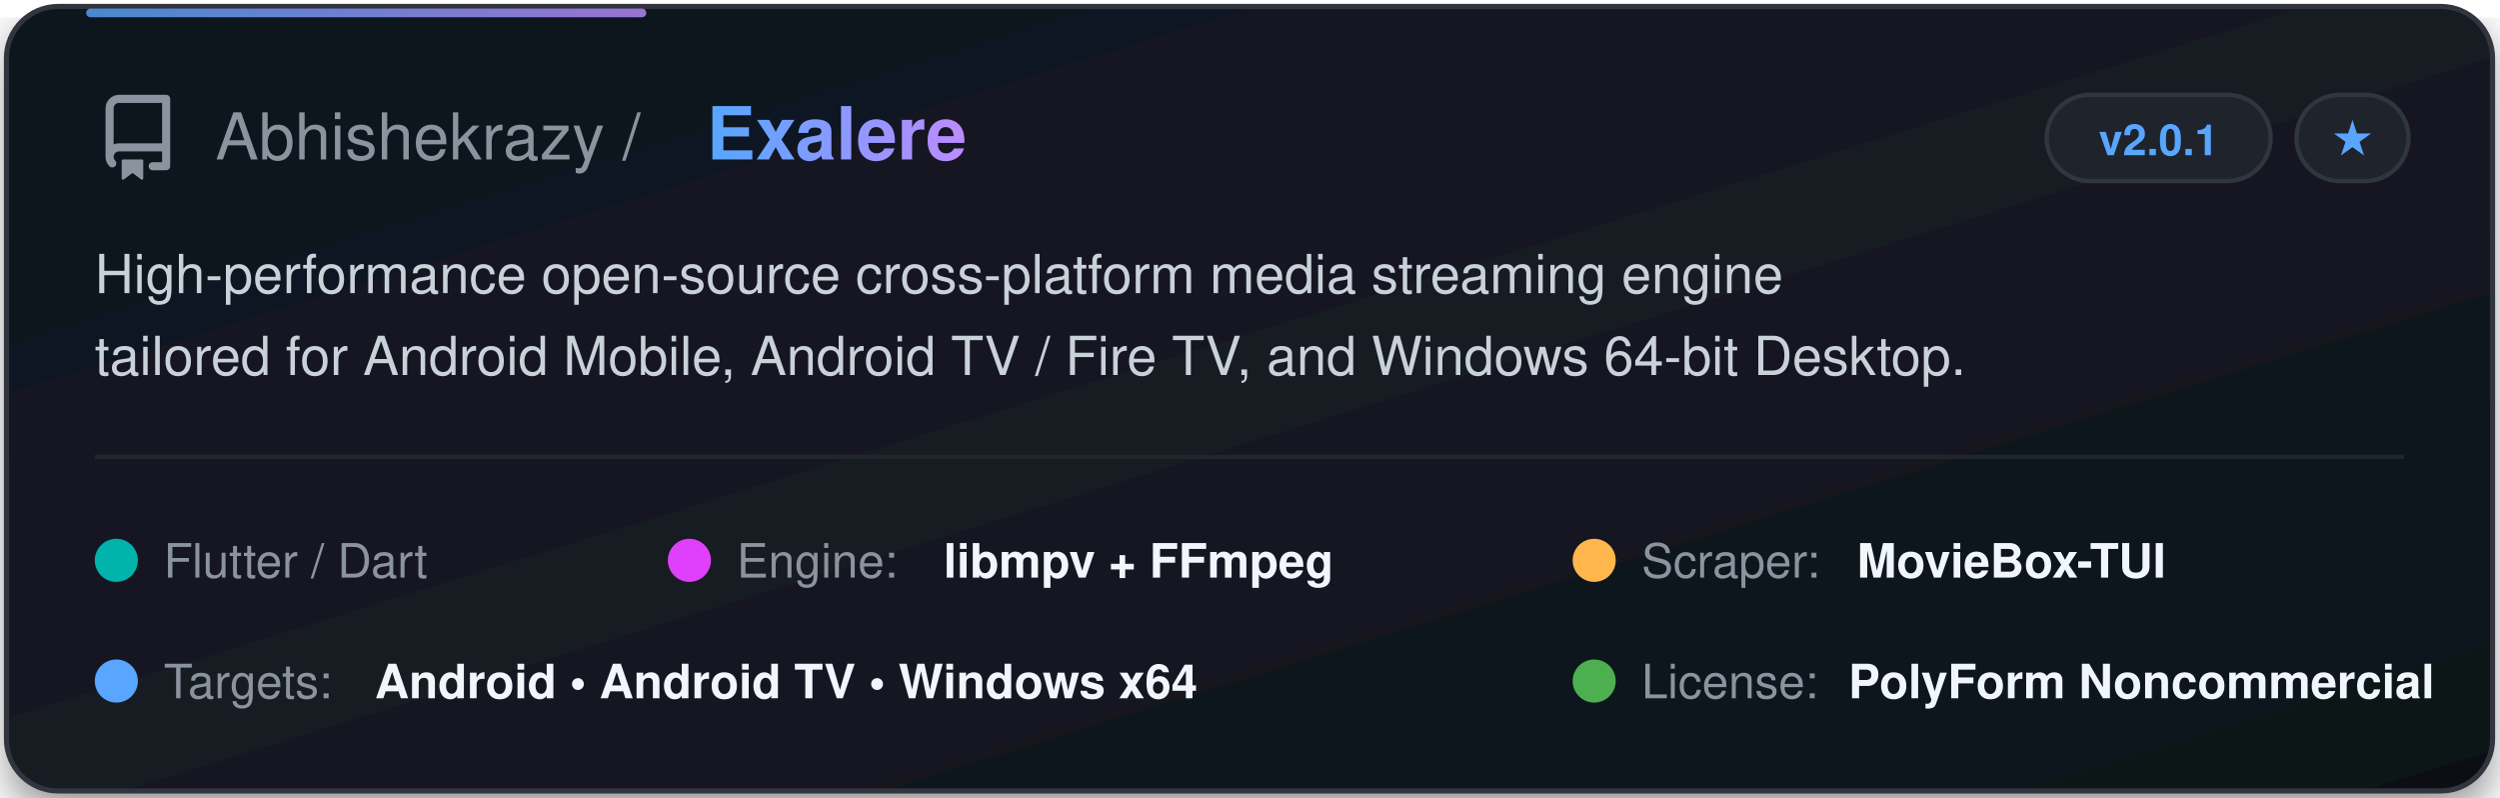
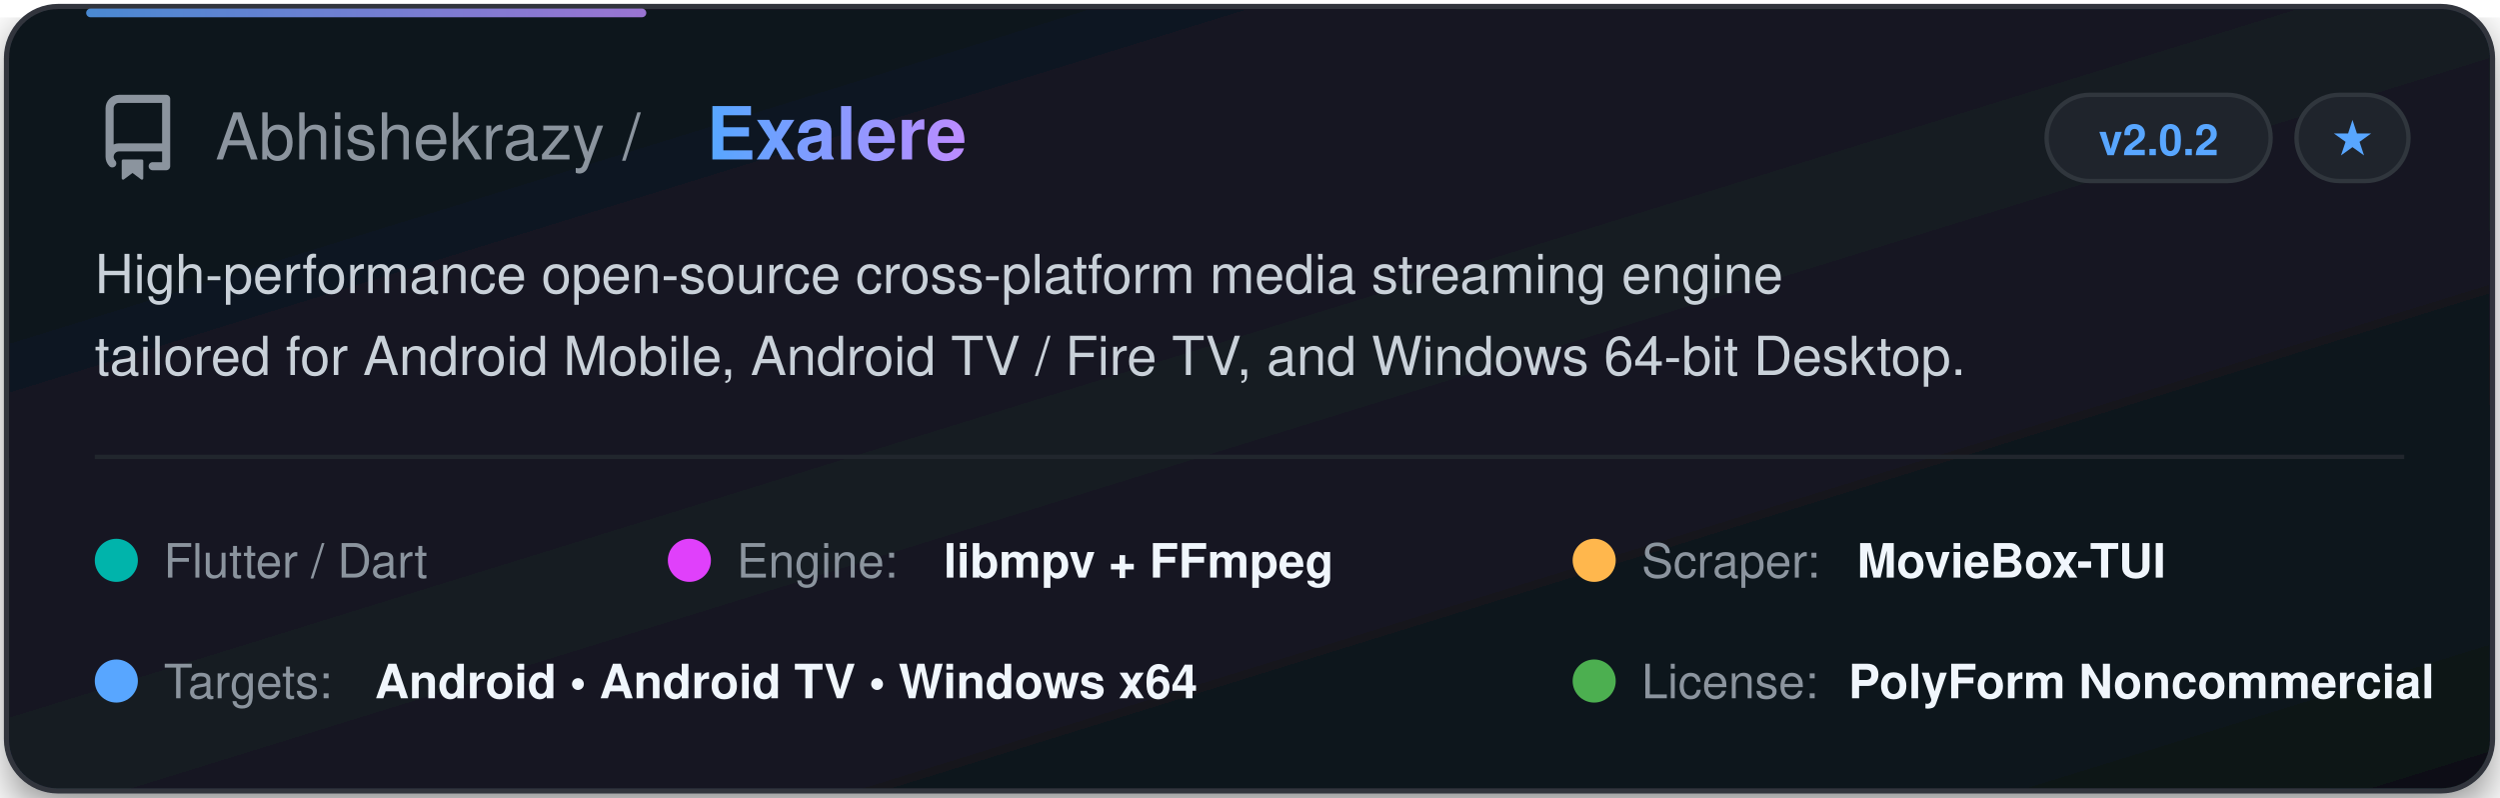
<svg xmlns="http://www.w3.org/2000/svg" width="580" height="185" viewBox="0 0 580 185" fill="none">
  <defs>
    <linearGradient id="cardGrad" x1="0%" y1="0%" x2="100%" y2="100%">
      <stop offset="0%" stop-color="#0f141c" />
      <stop offset="50%" stop-color="#141a24" />
      <stop offset="100%" stop-color="#0d1117" />
    </linearGradient>
    <linearGradient id="textGrad" x1="0%" y1="0%" x2="100%" y2="0%">
      <stop offset="0%" stop-color="#58a6ff" />
      <stop offset="100%" stop-color="#bc8cff" />
    </linearGradient>
    <filter id="glow" x="-10%" y="-10%" width="120%" height="120%">
      <feDropShadow dx="0" dy="4" stdDeviation="6" flood-color="#000000" flood-opacity="0.5" />
    </filter>
  </defs>
  <style>
    .title { font-family: -apple-system, BlinkMacSystemFont, "Segoe UI", Helvetica, Arial, sans-serif; font-weight: 700; font-size: 17px; fill: url(#textGrad); }
    .owner { font-family: -apple-system, BlinkMacSystemFont, "Segoe UI", Helvetica, Arial, sans-serif; font-weight: 500; font-size: 15px; fill: #8b949e; }
    .desc { font-family: -apple-system, BlinkMacSystemFont, "Segoe UI", Helvetica, Arial, sans-serif; font-size: 12.5px; fill: #c9d1d9; }
    .badge-text { font-family: -apple-system, BlinkMacSystemFont, "Segoe UI", Helvetica, Arial, sans-serif; font-size: 10px; font-weight: 600; fill: #58a6ff; }
    .tag-text { font-family: -apple-system, BlinkMacSystemFont, "Segoe UI", Helvetica, Arial, sans-serif; font-size: 11px; font-weight: 500; fill: #8b949e; }
    .val-text { font-family: -apple-system, BlinkMacSystemFont, "Segoe UI", Helvetica, Arial, sans-serif; font-size: 11px; font-weight: 600; fill: #f0f6fc; }
  </style>
  <rect x="1.5" y="1.5" width="577" height="182" rx="12" fill="url(#cardGrad)" stroke="#30363d" stroke-width="1.2" filter="url(#glow)" />
  <rect x="20" y="2" width="130" height="2" rx="1" fill="url(#textGrad)" opacity="0.8" />
  <g transform="translate(22, 22)">
    <svg width="20" height="20" viewBox="0 0 16 16" fill="#8b949e">
      <path d="M2 2.5A2.5 2.5 0 0 1 4.5 0h8.75a.75.75 0 0 1 .75.75v12.5a.75.75 0 0 1-.75.75h-2.5a.75.75 0 0 1 0-1.5h1.75v-2h-8a1 1 0 0 0-.714 1.7.75.75 0 1 1-1.072 1.05A2.495 2.495 0 0 1 2 11.5Zm10.5-1h-8a1 1 0 0 0-1 1v6.708A2.486 2.486 0 0 1 4.5 9h8ZM5 12.25a.25.25 0 0 1 .25-.25h3.5a.25.25 0 0 1 .25.25v3.25a.25.25 0 0 1-.4.2l-1.6-1.2-1.6 1.2a.25.25 0 0 1-.4-.2Z" />
    </svg>
  </g>
  <text x="50" y="37" class="owner">Abhishekrazy / </text>
  <text x="164" y="37" class="title">Exalere</text>
  <rect x="475" y="22" width="52" height="20" rx="10" fill="#1f242c" stroke="#30363d" stroke-width="1" />
-   <text x="501" y="36" class="badge-text" text-anchor="middle">v2.0.1</text>
+   <text x="501" y="36" class="badge-text" text-anchor="middle">v2.0.2</text>
  <rect x="533" y="22" width="26" height="20" rx="10" fill="#1f242c" stroke="#30363d" stroke-width="1" />
  <text x="546" y="36" class="badge-text" fill="#8b949e" text-anchor="middle">★</text>
  <text x="22" y="68" class="desc">High-performance open-source cross-platform media streaming engine</text>
  <text x="22" y="87" class="desc">tailored for Android Mobile, Android TV / Fire TV, and Windows 64-bit Desktop.</text>
  <line x1="22" y1="106" x2="558" y2="106" stroke="#21262d" stroke-width="1" />
  <g transform="translate(22, 122)">
    <circle cx="5" cy="8" r="5" fill="#00B4AB" />
    <text x="16" y="12" class="tag-text">Flutter / Dart</text>
  </g>
  <g transform="translate(155, 122)">
    <circle cx="5" cy="8" r="5" fill="#E040FB" />
    <text x="16" y="12" class="tag-text">Engine: </text>
    <text x="64" y="12" class="val-text">libmpv + FFmpeg</text>
  </g>
  <g transform="translate(365, 122)">
    <circle cx="5" cy="8" r="5" fill="#FFB74D" />
    <text x="16" y="12" class="tag-text">Scraper: </text>
    <text x="66" y="12" class="val-text">MovieBox-TUI</text>
  </g>
  <g transform="translate(22, 150)">
    <circle cx="5" cy="8" r="5" fill="#58a6ff" />
    <text x="16" y="12" class="tag-text">Targets: </text>
    <text x="65" y="12" class="val-text">Android • Android TV • Windows x64</text>
  </g>
  <g transform="translate(365, 150)">
    <circle cx="5" cy="8" r="5" fill="#4CAF50" />
    <text x="16" y="12" class="tag-text">License: </text>
    <text x="64" y="12" class="val-text">PolyForm Noncommercial</text>
  </g>
</svg>
